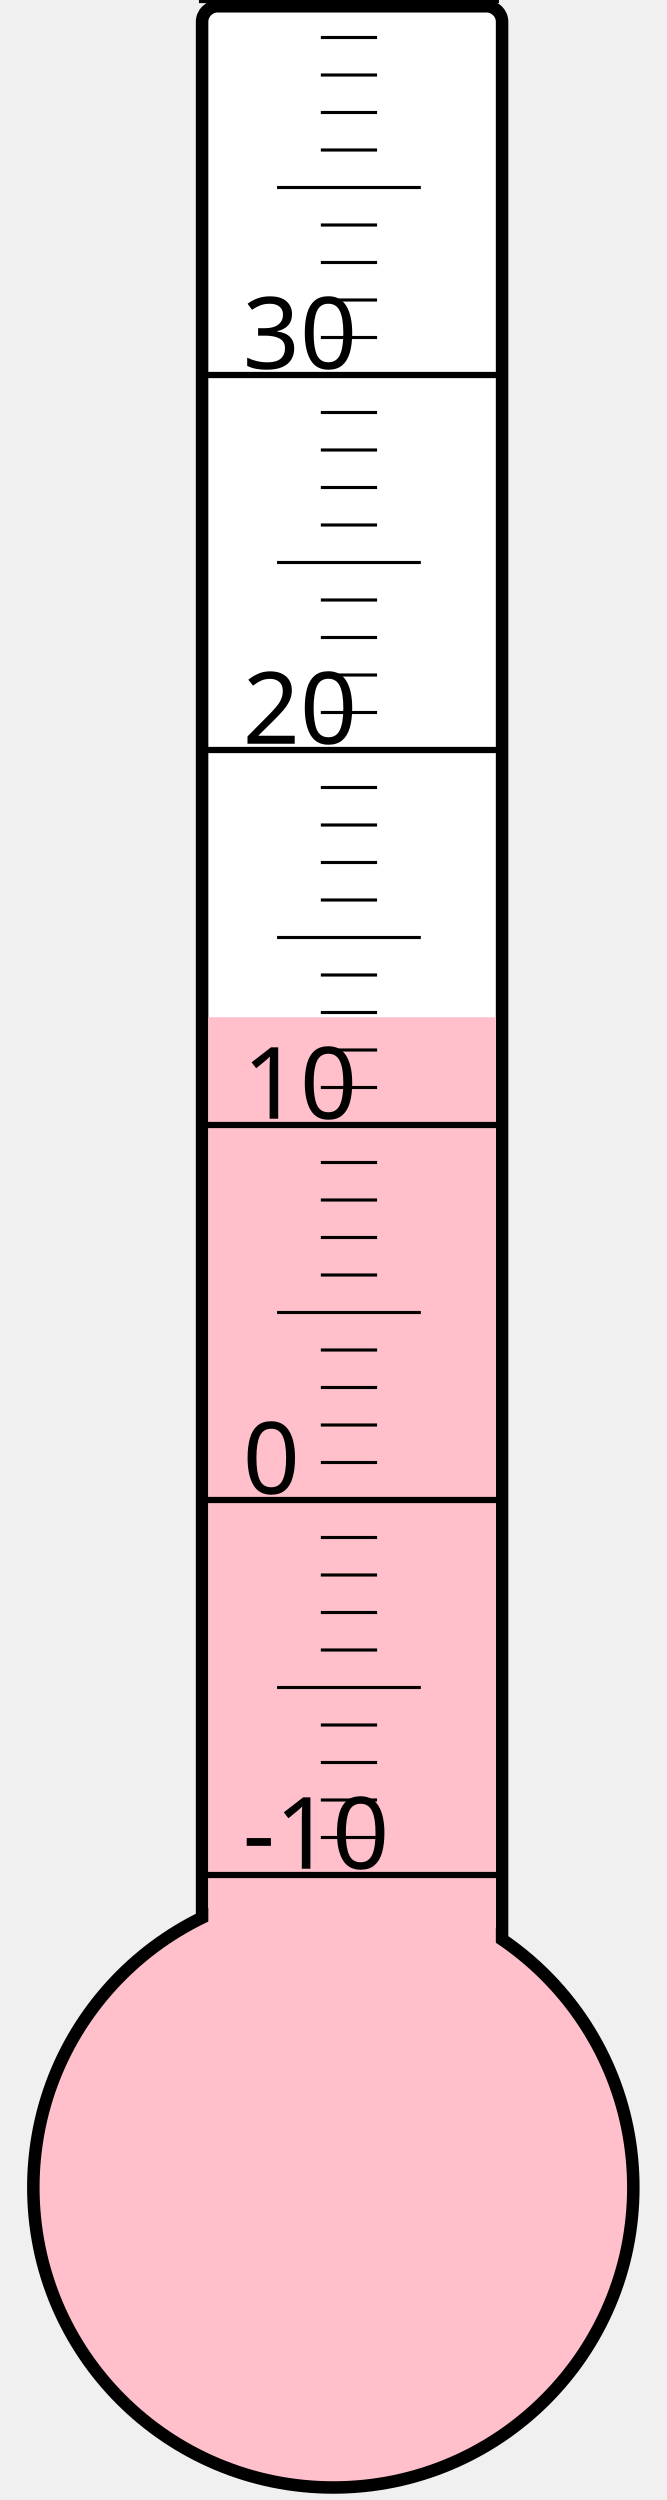
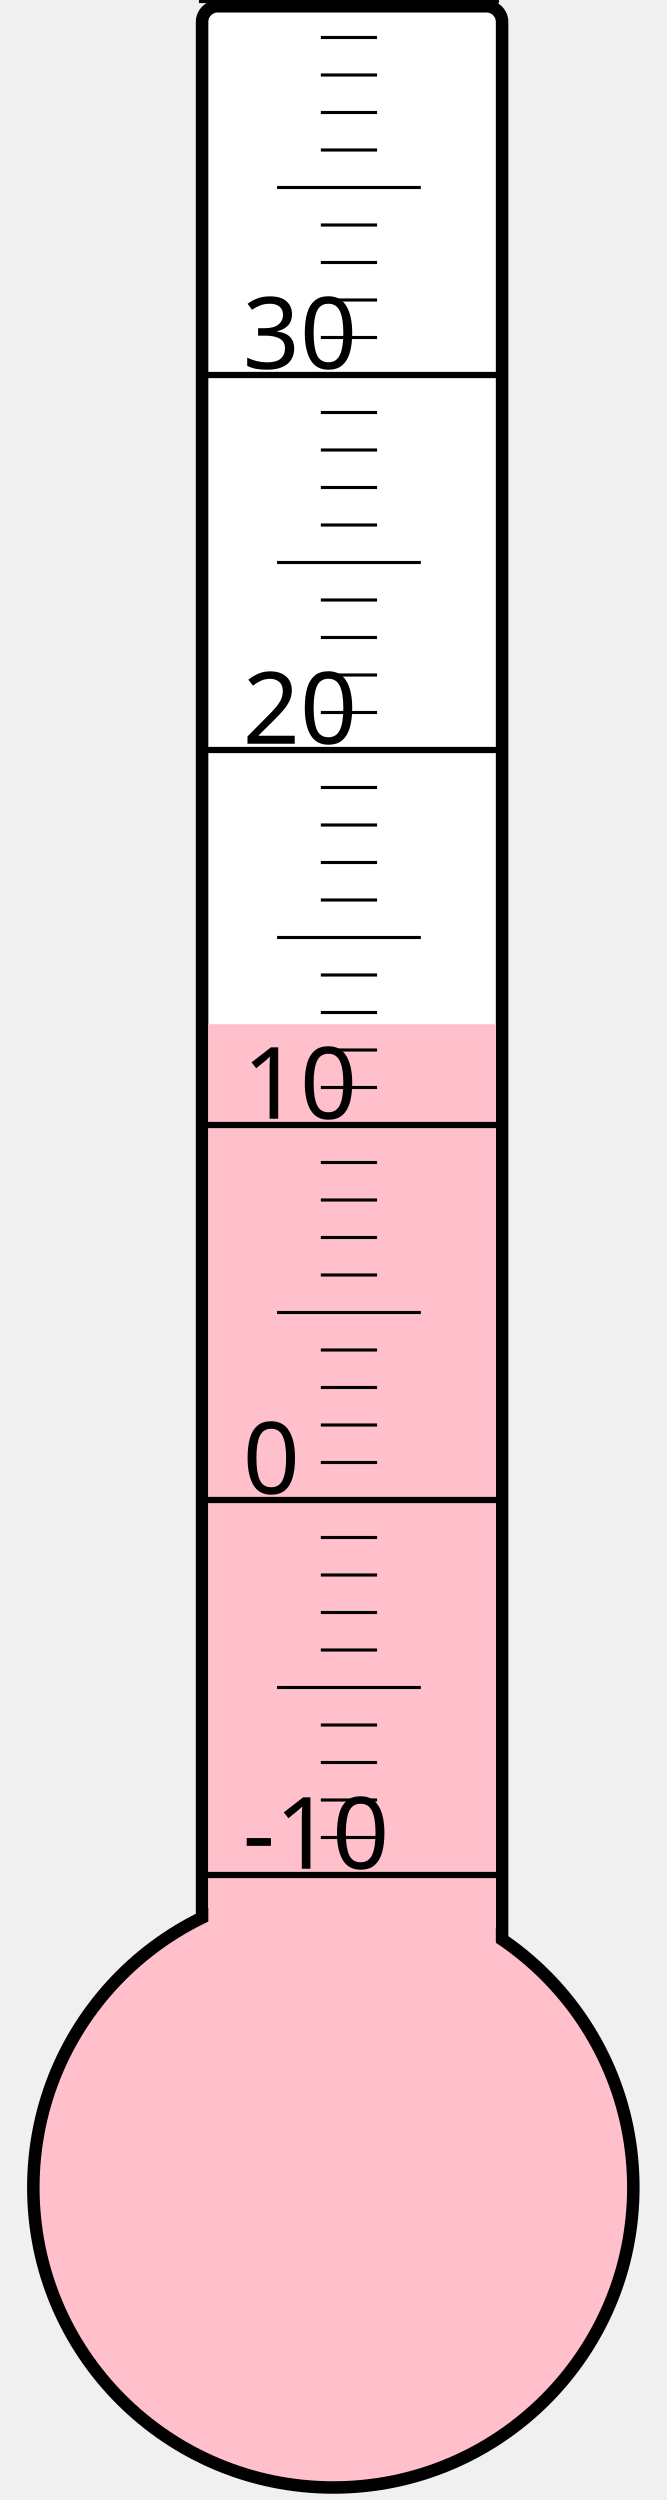
<svg xmlns="http://www.w3.org/2000/svg" width="40px" height="150px" viewBox="0 0 200 800">
  <rect width="200" height="800" x="0" y="0" style="fill: #ffffeb; fill-opacity: 0;" />
  <rect width="96" height="680" x="58" y="2" rx="5" ry="5" style="fill: white; fill-opacity: 1; stroke: black; stroke-width: 4;" />
  <circle cx="100" cy="700" r="96" style="fill: pink; stroke: black; stroke-width: 4;" />
-   <rect width="92" height="374.5" x="60" y="325.5" style="fill: pink; fill-opacity: 1; stroke-width: 0;" />
+   <rect width="92" height="372.25" x="60" y="327.75" style="fill: pink; fill-opacity: 1; stroke-width: 0;" />
  <text x="71" y="598" style="font-family: sans-serif; font-size: 24pt;">-10</text>
  <text x="71" y="478" style="font-family: sans-serif; font-size: 24pt;">0</text>
  <text x="71" y="358" style="font-family: sans-serif; font-size: 24pt;">10</text>
  <text x="71" y="238" style="font-family: sans-serif; font-size: 24pt;">20</text>
  <text x="71" y="118" style="font-family: sans-serif; font-size: 24pt;">30</text>
  <g style="stroke: black;">
    <line x1="57" y1="600" x2="153" y2="600" style="stroke-width: 2;" />
    <line x1="96" y1="588" x2="114" y2="588" style="stroke-width: 1;" />
    <line x1="96" y1="576" x2="114" y2="576" style="stroke-width: 1;" />
    <line x1="96" y1="564" x2="114" y2="564" style="stroke-width: 1;" />
    <line x1="96" y1="552" x2="114" y2="552" style="stroke-width: 1;" />
    <line x1="82" y1="540" x2="128" y2="540" style="stroke-width: 1;" />
    <line x1="96" y1="528" x2="114" y2="528" style="stroke-width: 1;" />
    <line x1="96" y1="516" x2="114" y2="516" style="stroke-width: 1;" />
    <line x1="96" y1="504" x2="114" y2="504" style="stroke-width: 1;" />
    <line x1="96" y1="492" x2="114" y2="492" style="stroke-width: 1;" />
    <line x1="57" y1="480" x2="153" y2="480" style="stroke-width: 2;" />
    <line x1="96" y1="468" x2="114" y2="468" style="stroke-width: 1;" />
    <line x1="96" y1="456" x2="114" y2="456" style="stroke-width: 1;" />
    <line x1="96" y1="444" x2="114" y2="444" style="stroke-width: 1;" />
    <line x1="96" y1="432" x2="114" y2="432" style="stroke-width: 1;" />
    <line x1="82" y1="420" x2="128" y2="420" style="stroke-width: 1;" />
    <line x1="96" y1="408" x2="114" y2="408" style="stroke-width: 1;" />
    <line x1="96" y1="396" x2="114" y2="396" style="stroke-width: 1;" />
    <line x1="96" y1="384" x2="114" y2="384" style="stroke-width: 1;" />
    <line x1="96" y1="372" x2="114" y2="372" style="stroke-width: 1;" />
    <line x1="57" y1="360" x2="153" y2="360" style="stroke-width: 2;" />
    <line x1="96" y1="348" x2="114" y2="348" style="stroke-width: 1;" />
    <line x1="96" y1="336" x2="114" y2="336" style="stroke-width: 1;" />
    <line x1="96" y1="324" x2="114" y2="324" style="stroke-width: 1;" />
    <line x1="96" y1="312" x2="114" y2="312" style="stroke-width: 1;" />
    <line x1="82" y1="300" x2="128" y2="300" style="stroke-width: 1;" />
    <line x1="96" y1="288" x2="114" y2="288" style="stroke-width: 1;" />
    <line x1="96" y1="276" x2="114" y2="276" style="stroke-width: 1;" />
    <line x1="96" y1="264" x2="114" y2="264" style="stroke-width: 1;" />
    <line x1="96" y1="252" x2="114" y2="252" style="stroke-width: 1;" />
    <line x1="57" y1="240" x2="153" y2="240" style="stroke-width: 2;" />
    <line x1="96" y1="228" x2="114" y2="228" style="stroke-width: 1;" />
    <line x1="96" y1="216" x2="114" y2="216" style="stroke-width: 1;" />
    <line x1="96" y1="204" x2="114" y2="204" style="stroke-width: 1;" />
    <line x1="96" y1="192" x2="114" y2="192" style="stroke-width: 1;" />
    <line x1="82" y1="180" x2="128" y2="180" style="stroke-width: 1;" />
    <line x1="96" y1="168" x2="114" y2="168" style="stroke-width: 1;" />
    <line x1="96" y1="156" x2="114" y2="156" style="stroke-width: 1;" />
    <line x1="96" y1="144" x2="114" y2="144" style="stroke-width: 1;" />
    <line x1="96" y1="132" x2="114" y2="132" style="stroke-width: 1;" />
    <line x1="57" y1="120" x2="153" y2="120" style="stroke-width: 2;" />
    <line x1="96" y1="108" x2="114" y2="108" style="stroke-width: 1;" />
    <line x1="96" y1="96" x2="114" y2="96" style="stroke-width: 1;" />
    <line x1="96" y1="84" x2="114" y2="84" style="stroke-width: 1;" />
    <line x1="96" y1="72" x2="114" y2="72" style="stroke-width: 1;" />
    <line x1="82" y1="60" x2="128" y2="60" style="stroke-width: 1;" />
    <line x1="96" y1="48" x2="114" y2="48" style="stroke-width: 1;" />
    <line x1="96" y1="36" x2="114" y2="36" style="stroke-width: 1;" />
    <line x1="96" y1="24" x2="114" y2="24" style="stroke-width: 1;" />
    <line x1="96" y1="12" x2="114" y2="12" style="stroke-width: 1;" />
    <line x1="57" y1="0" x2="153" y2="0" style="stroke-width: 2;" />
  </g>
</svg>
